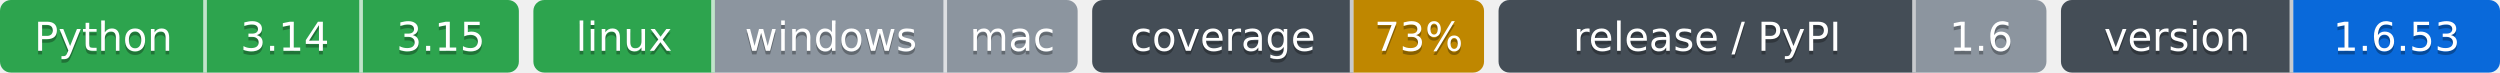
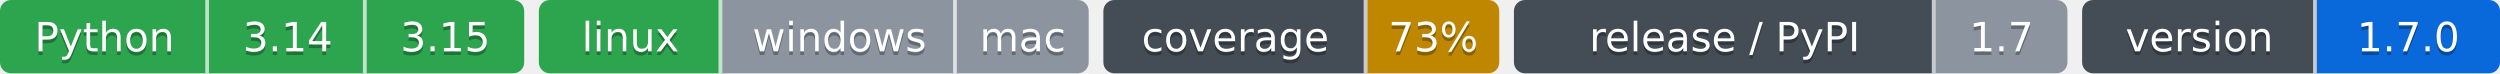
- <svg xmlns="http://www.w3.org/2000/svg" width="689" height="20" role="img" aria-label="Python: CI пройден; 3.14: CI пройден; 3.15: CI пройден; linux: CI пройден; windows: проверка не проводилась; mac: проверка не проводилась; 73%: покрытие 73%; 1.6: выпуск v1.6.0, на PyPI не публикуется; 1.6.53: версия 1.6.53">
-   <clipPath id="zcb7351360">
+ <svg xmlns="http://www.w3.org/2000/svg" width="682" height="20" role="img" aria-label="Python: CI пройден; 3.14: CI пройден; 3.15: CI пройден; linux: CI пройден; windows: проверка не проводилась; mac: проверка не проводилась; 73%: покрытие 73%; 1.7: выпуск v1.7.0, на PyPI не публикуется; 1.7.0: версия 1.7.0">
+   <clipPath id="z2fb1b35e0">
    <rect width="143" height="20" rx="3" x="0" />
  </clipPath>
-   <clipPath id="zcb7351361">
+   <clipPath id="z2fb1b35e1">
    <rect width="150" height="20" rx="3" x="147" />
  </clipPath>
-   <clipPath id="zcb7351362">
+   <clipPath id="z2fb1b35e2">
    <rect width="108" height="20" rx="3" x="301" />
  </clipPath>
-   <clipPath id="zcb7351363">
+   <clipPath id="z2fb1b35e3">
    <rect width="151" height="20" rx="3" x="413" />
  </clipPath>
-   <clipPath id="zcb7351364">
-     <rect width="121" height="20" rx="3" x="568" />
+   <clipPath id="z2fb1b35e4">
+     <rect width="114" height="20" rx="3" x="568" />
  </clipPath>
  <g>
-     <rect x="0" width="57" height="20" fill="#2da44e" clip-path="url(#zcb7351360)" />
-     <rect x="57" width="43" height="20" fill="#2da44e" clip-path="url(#zcb7351360)" />
-     <rect x="100" width="43" height="20" fill="#2da44e" clip-path="url(#zcb7351360)" />
-     <rect x="147" width="50" height="20" fill="#2da44e" clip-path="url(#zcb7351361)" />
-     <rect x="197" width="64" height="20" fill="#8c959f" clip-path="url(#zcb7351361)" />
-     <rect x="261" width="36" height="20" fill="#8c959f" clip-path="url(#zcb7351361)" />
-     <rect x="301" width="72" height="20" fill="#444d56" clip-path="url(#zcb7351362)" />
-     <rect x="373" width="36" height="20" fill="#bf8700" clip-path="url(#zcb7351362)" />
-     <rect x="413" width="115" height="20" fill="#444d56" clip-path="url(#zcb7351363)" />
-     <rect x="528" width="36" height="20" fill="#8c959f" clip-path="url(#zcb7351363)" />
-     <rect x="568" width="64" height="20" fill="#444d56" clip-path="url(#zcb7351364)" />
-     <rect x="632" width="57" height="20" fill="#0969da" clip-path="url(#zcb7351364)" />
+     <rect x="0" width="57" height="20" fill="#2da44e" clip-path="url(#z2fb1b35e0)" />
+     <rect x="57" width="43" height="20" fill="#2da44e" clip-path="url(#z2fb1b35e0)" />
+     <rect x="100" width="43" height="20" fill="#2da44e" clip-path="url(#z2fb1b35e0)" />
+     <rect x="147" width="50" height="20" fill="#2da44e" clip-path="url(#z2fb1b35e1)" />
+     <rect x="197" width="64" height="20" fill="#8c959f" clip-path="url(#z2fb1b35e1)" />
+     <rect x="261" width="36" height="20" fill="#8c959f" clip-path="url(#z2fb1b35e1)" />
+     <rect x="301" width="72" height="20" fill="#444d56" clip-path="url(#z2fb1b35e2)" />
+     <rect x="373" width="36" height="20" fill="#bf8700" clip-path="url(#z2fb1b35e2)" />
+     <rect x="413" width="115" height="20" fill="#444d56" clip-path="url(#z2fb1b35e3)" />
+     <rect x="528" width="36" height="20" fill="#8c959f" clip-path="url(#z2fb1b35e3)" />
+     <rect x="568" width="64" height="20" fill="#444d56" clip-path="url(#z2fb1b35e4)" />
+     <rect x="632" width="50" height="20" fill="#0969da" clip-path="url(#z2fb1b35e4)" />
    <rect x="56" width="1" height="20" fill="#fff" fill-opacity=".7" />
    <rect x="99" width="1" height="20" fill="#fff" fill-opacity=".7" />
    <rect x="196" width="1" height="20" fill="#fff" fill-opacity=".7" />
    <rect x="260" width="1" height="20" fill="#fff" fill-opacity=".7" />
    <rect x="372" width="1" height="20" fill="#fff" fill-opacity=".7" />
    <rect x="527" width="1" height="20" fill="#fff" fill-opacity=".7" />
    <rect x="631" width="1" height="20" fill="#fff" fill-opacity=".7" />
  </g>
  <g fill="#fff" text-anchor="middle" font-family="Verdana,Geneva,DejaVu Sans,sans-serif" font-size="11">
    <text x="28.5" y="15" fill="#010101" fill-opacity=".3">Python</text>
    <text x="28.5" y="14">Python</text>
    <text x="78.5" y="15" fill="#010101" fill-opacity=".3">3.14</text>
    <text x="78.5" y="14">3.14</text>
    <text x="121.5" y="15" fill="#010101" fill-opacity=".3">3.15</text>
    <text x="121.5" y="14">3.15</text>
    <text x="172.0" y="15" fill="#010101" fill-opacity=".3">linux</text>
    <text x="172.0" y="14">linux</text>
    <text x="229.0" y="15" fill="#010101" fill-opacity=".3">windows</text>
    <text x="229.0" y="14">windows</text>
    <text x="279.0" y="15" fill="#010101" fill-opacity=".3">mac</text>
    <text x="279.0" y="14">mac</text>
    <text x="337.0" y="15" fill="#010101" fill-opacity=".3">coverage</text>
    <text x="337.0" y="14">coverage</text>
    <text x="391.0" y="15" fill="#010101" fill-opacity=".3">73%</text>
    <text x="391.0" y="14">73%</text>
    <text x="470.5" y="15" fill="#010101" fill-opacity=".3">release / PyPI</text>
    <text x="470.5" y="14">release / PyPI</text>
-     <text x="546.0" y="15" fill="#010101" fill-opacity=".3">1.6</text>
-     <text x="546.0" y="14">1.6</text>
+     <text x="546.0" y="15" fill="#010101" fill-opacity=".3">1.7</text>
+     <text x="546.0" y="14">1.7</text>
    <text x="600.0" y="15" fill="#010101" fill-opacity=".3">version</text>
    <text x="600.0" y="14">version</text>
-     <text x="660.5" y="15" fill="#010101" fill-opacity=".3">1.6.53</text>
-     <text x="660.5" y="14">1.6.53</text>
+     <text x="657.0" y="15" fill="#010101" fill-opacity=".3">1.7.0</text>
+     <text x="657.0" y="14">1.7.0</text>
  </g>
</svg>
